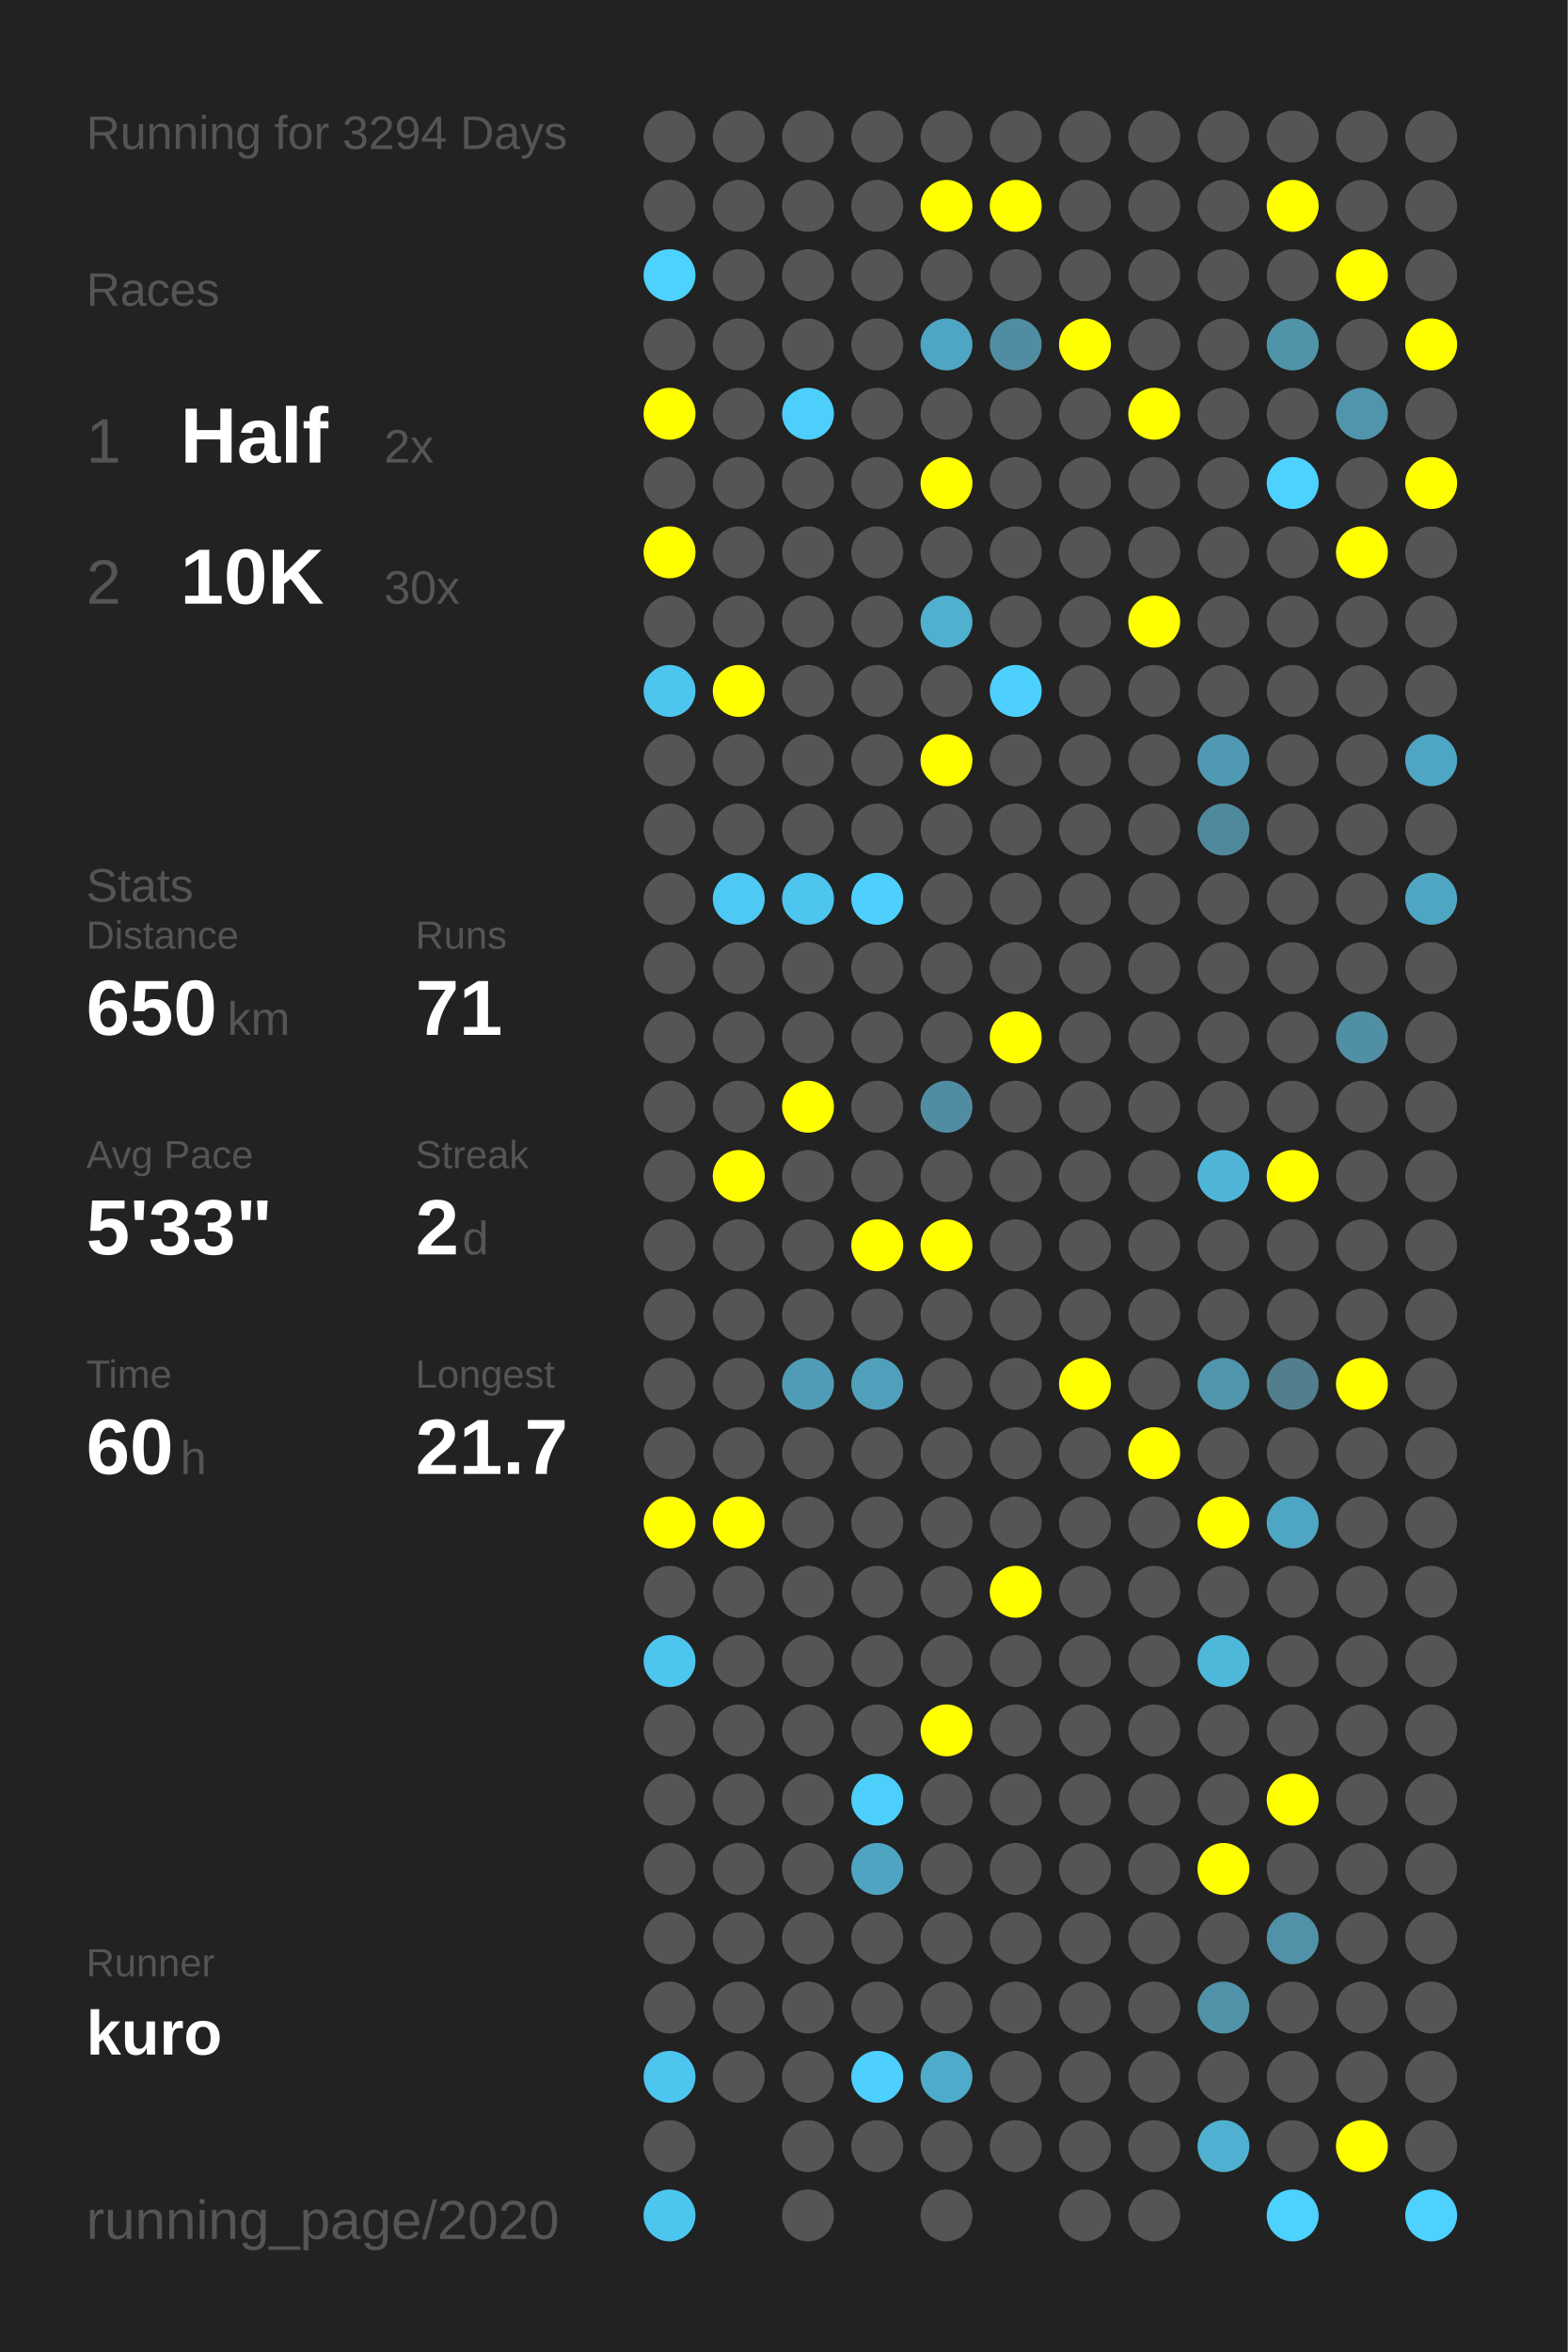
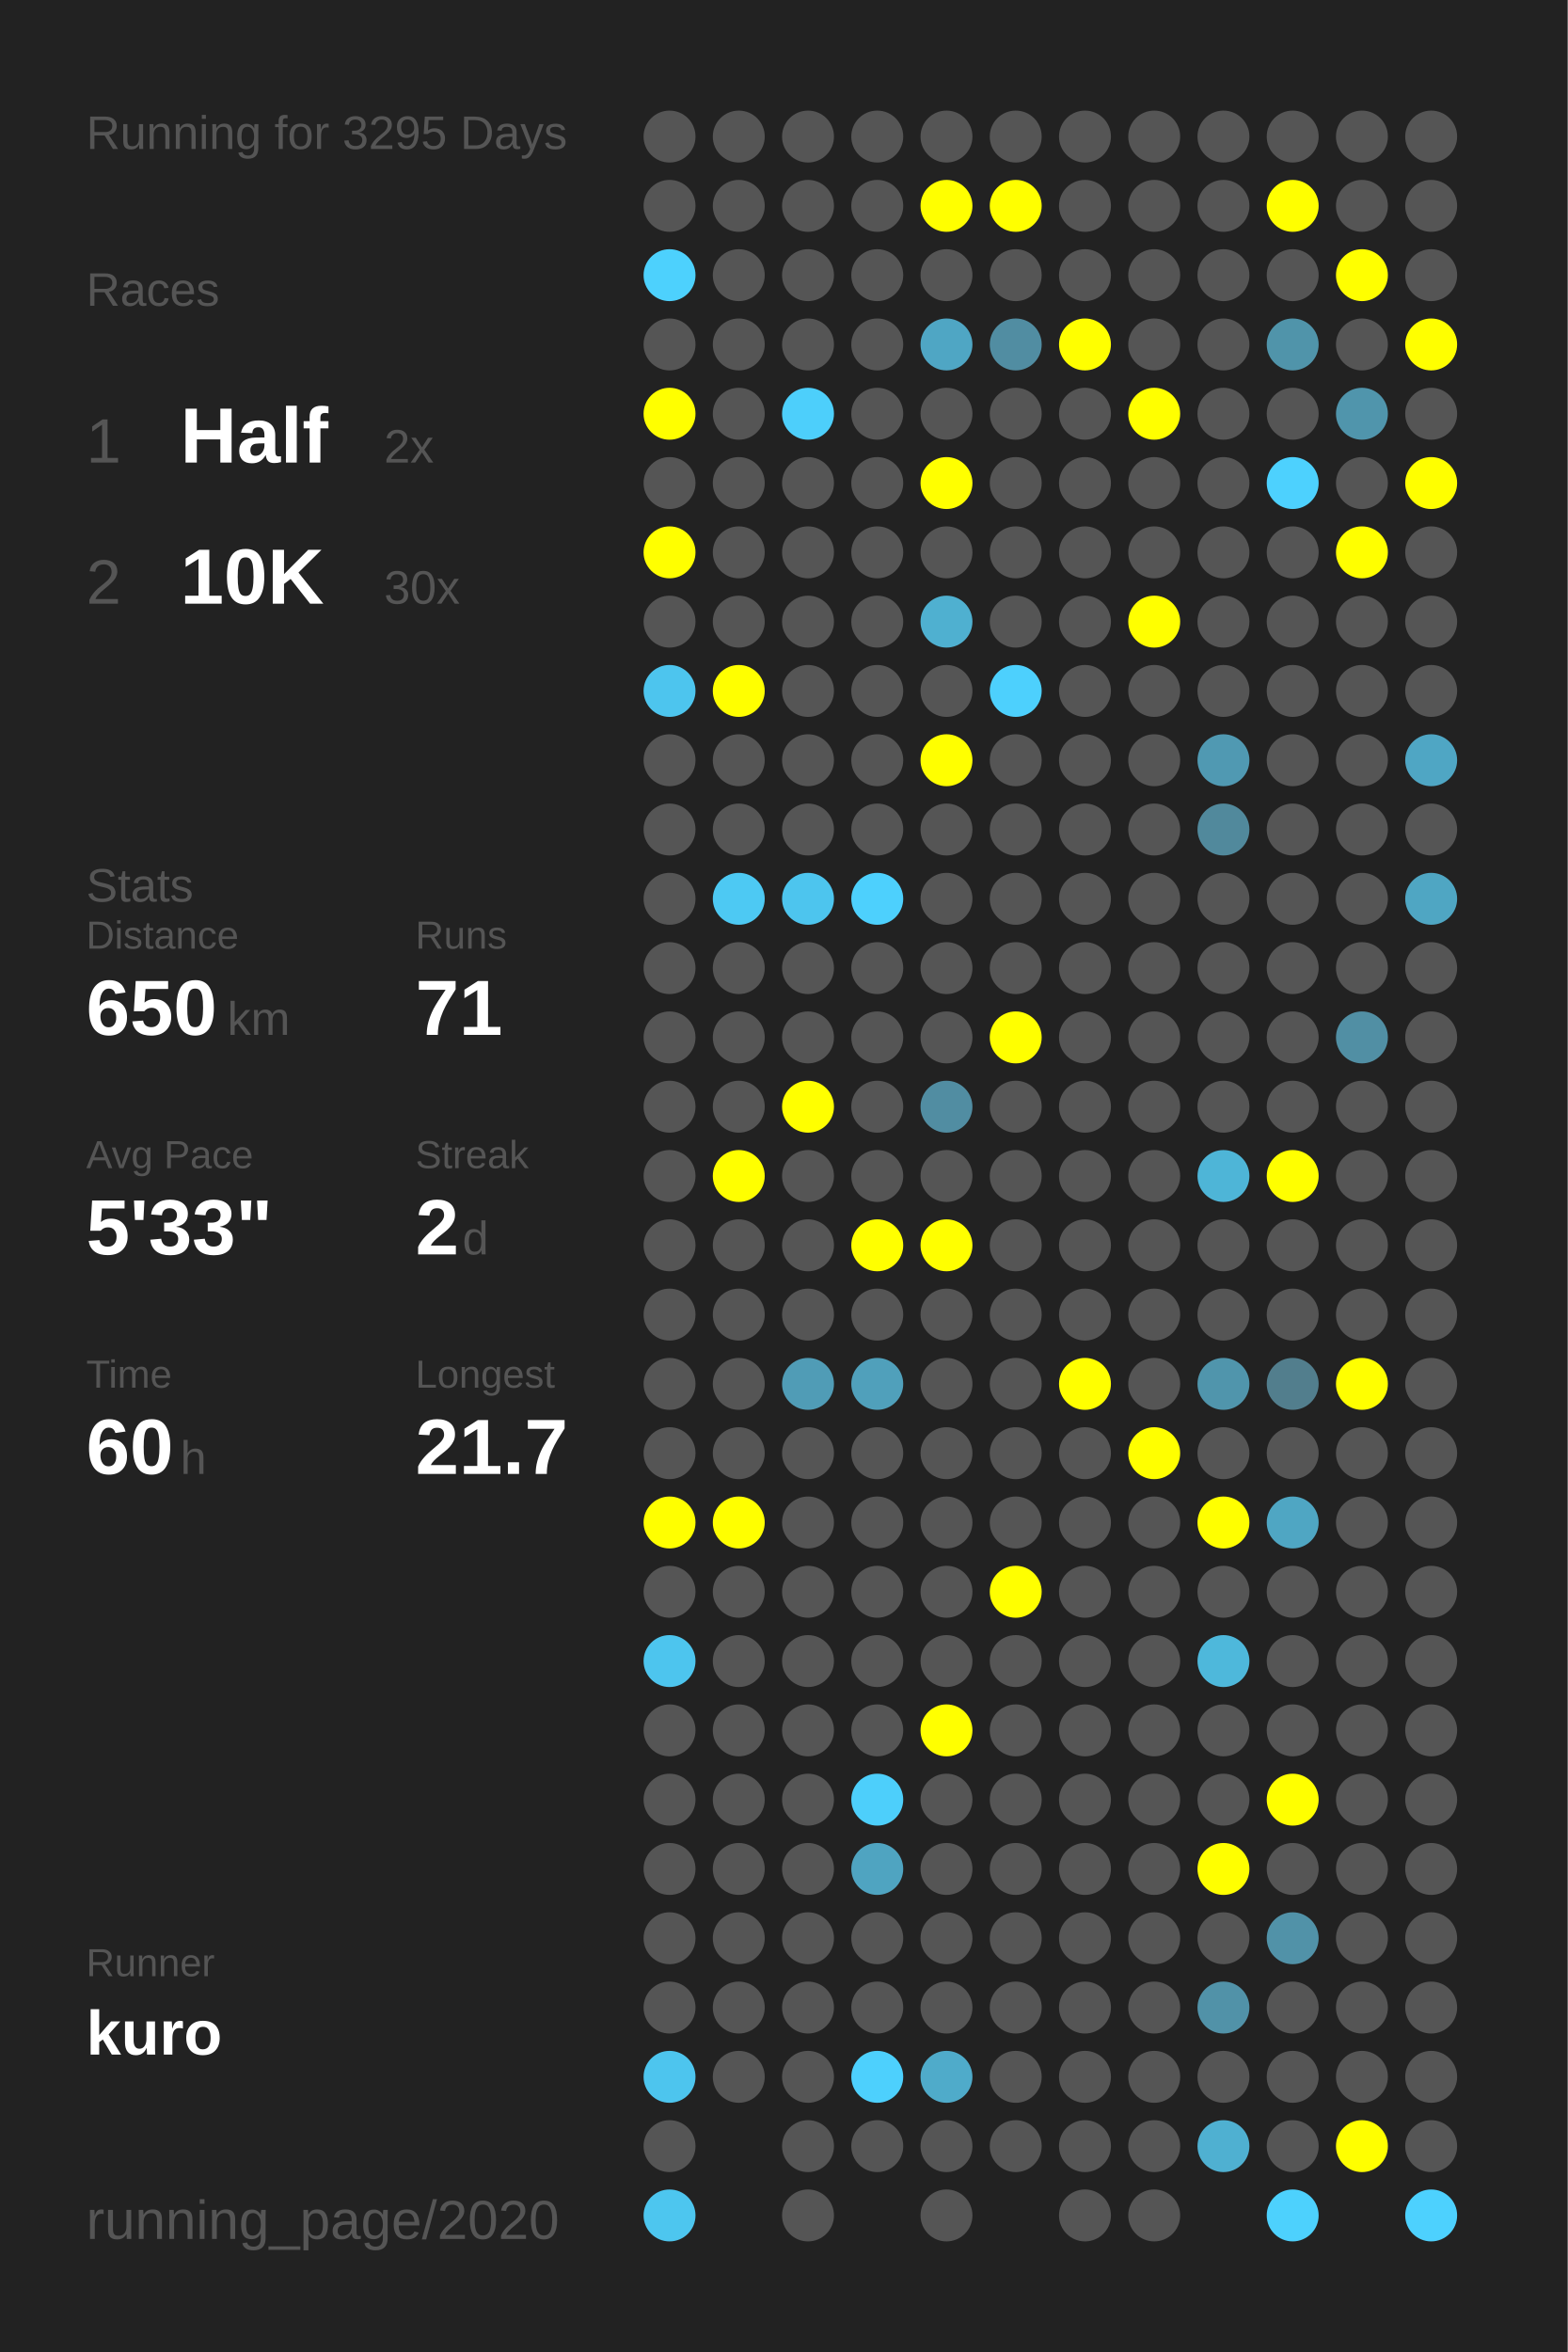
<svg xmlns="http://www.w3.org/2000/svg" baseProfile="full" height="300mm" version="1.1" viewBox="0,0,200,300" width="200mm">
  <defs />
  <rect fill="#222222" height="300" width="200" x="0" y="0" />
-   <text fill="#555555" style="font-size:6px; font-family:Arial;" x="11" y="19">Running for 3294 Days</text>
+   <text fill="#555555" style="font-size:6px; font-family:Arial;" x="11" y="19">Running for 3295 Days</text>
  <text fill="#555555" style="font-size:6px; font-family:Arial;" x="11" y="39">Races</text>
  <text fill="#555555" style="font-size:8px; font-family:Arial;" x="11" y="59">1</text>
  <text fill="#FFFFFF" style="font-size:10px; font-family:Arial; font-weight:bold;" x="23" y="59">Half</text>
  <text fill="#555555" style="font-size:6px; font-family:Arial;" x="49" y="59">2x</text>
  <text fill="#555555" style="font-size:8px; font-family:Arial;" x="11" y="77">2</text>
  <text fill="#FFFFFF" style="font-size:10px; font-family:Arial; font-weight:bold;" x="23" y="77">10K</text>
  <text fill="#555555" style="font-size:6px; font-family:Arial;" x="49" y="77">30x</text>
  <text fill="#555555" style="font-size:6px; font-family:Arial;" x="11" y="115">Stats</text>
  <text fill="#555555" style="font-size:5px; font-family:Arial;" x="11" y="121">Distance</text>
  <text fill="#FFFFFF" style="font-size:10px; font-family:Arial; font-weight:bold;" x="11" y="132">650</text>
  <text fill="#555555" style="font-size:6px; font-family:Arial;" x="29" y="132">km</text>
  <text fill="#555555" style="font-size:5px; font-family:Arial;" x="53" y="121">Runs</text>
  <text fill="#FFFFFF" style="font-size:10px; font-family:Arial; font-weight:bold;" x="53" y="132">71</text>
  <text fill="#555555" style="font-size:5px; font-family:Arial;" x="11" y="149">Avg Pace</text>
  <text fill="#FFFFFF" style="font-size:10px; font-family:Arial; font-weight:bold;" x="11" y="160">5'33"</text>
  <text fill="#555555" style="font-size:5px; font-family:Arial;" x="53" y="149">Streak</text>
  <text fill="#FFFFFF" style="font-size:10px; font-family:Arial; font-weight:bold;" x="53" y="160">2</text>
  <text fill="#555555" style="font-size:6px; font-family:Arial;" x="59" y="160">d</text>
  <text fill="#555555" style="font-size:5px; font-family:Arial;" x="11" y="177">Time</text>
  <text fill="#FFFFFF" style="font-size:10px; font-family:Arial; font-weight:bold;" x="11" y="188">60</text>
  <text fill="#555555" style="font-size:6px; font-family:Arial;" x="23" y="188">h</text>
  <text fill="#555555" style="font-size:5px; font-family:Arial;" x="53" y="177">Longest</text>
  <text fill="#FFFFFF" style="font-size:10px; font-family:Arial; font-weight:bold;" x="53" y="188">21.7</text>
  <text fill="#555555" style="font-size:5px; font-family:Arial;" x="11" y="252.065">Runner</text>
  <text fill="#FFFFFF" style="font-size:8px; font-family:Arial; font-weight:bold;" x="11" y="262.065">kuro</text>
  <text fill="#555555" style="font-size:7px; font-family:Arial;" x="11" y="285.581">running_page/2020</text>
  <circle cx="85.417" cy="17.419" fill="#555555" r="3.312" />
  <circle cx="85.417" cy="26.258" fill="#555555" r="3.312" />
  <circle cx="85.417" cy="35.097" fill="#4dd1fd" r="3.312" />
  <circle cx="85.417" cy="43.935" fill="#555555" r="3.312" />
  <circle cx="85.417" cy="52.774" fill="#FFFF00" r="3.312" />
  <circle cx="85.417" cy="61.613" fill="#555555" r="3.312" />
  <circle cx="85.417" cy="70.452" fill="#FFFF00" r="3.312" />
  <circle cx="85.417" cy="79.29" fill="#555555" r="3.312" />
  <circle cx="85.417" cy="88.129" fill="#4dc5ee" r="3.312" />
  <circle cx="85.417" cy="96.968" fill="#555555" r="3.312" />
  <circle cx="85.417" cy="105.806" fill="#555555" r="3.312" />
  <circle cx="85.417" cy="114.645" fill="#555555" r="3.312" />
  <circle cx="85.417" cy="123.484" fill="#555555" r="3.312" />
  <circle cx="85.417" cy="132.323" fill="#555555" r="3.312" />
  <circle cx="85.417" cy="141.161" fill="#555555" r="3.312" />
  <circle cx="85.417" cy="150" fill="#555555" r="3.312" />
  <circle cx="85.417" cy="158.839" fill="#555555" r="3.312" />
  <circle cx="85.417" cy="167.677" fill="#555555" r="3.312" />
  <circle cx="85.417" cy="176.516" fill="#555555" r="3.312" />
  <circle cx="85.417" cy="185.355" fill="#555555" r="3.312" />
  <circle cx="85.417" cy="194.194" fill="#FFFF00" r="3.312" />
  <circle cx="85.417" cy="203.032" fill="#555555" r="3.312" />
  <circle cx="85.417" cy="211.871" fill="#4dc5ee" r="3.312" />
  <circle cx="85.417" cy="220.71" fill="#555555" r="3.312" />
  <circle cx="85.417" cy="229.548" fill="#555555" r="3.312" />
  <circle cx="85.417" cy="238.387" fill="#555555" r="3.312" />
  <circle cx="85.417" cy="247.226" fill="#555555" r="3.312" />
  <circle cx="85.417" cy="256.065" fill="#555555" r="3.312" />
  <circle cx="85.417" cy="264.903" fill="#4dc5ee" r="3.312" />
  <circle cx="85.417" cy="273.742" fill="#555555" r="3.312" />
  <circle cx="85.417" cy="282.581" fill="#4dc6ef" r="3.312" />
  <circle cx="94.25" cy="17.419" fill="#555555" r="3.312" />
  <circle cx="94.25" cy="26.258" fill="#555555" r="3.312" />
  <circle cx="94.25" cy="35.097" fill="#555555" r="3.312" />
  <circle cx="94.25" cy="43.935" fill="#555555" r="3.312" />
  <circle cx="94.25" cy="52.774" fill="#555555" r="3.312" />
  <circle cx="94.25" cy="61.613" fill="#555555" r="3.312" />
  <circle cx="94.25" cy="70.452" fill="#555555" r="3.312" />
  <circle cx="94.25" cy="79.29" fill="#555555" r="3.312" />
  <circle cx="94.25" cy="88.129" fill="#FFFF00" r="3.312" />
  <circle cx="94.25" cy="96.968" fill="#555555" r="3.312" />
  <circle cx="94.25" cy="105.806" fill="#555555" r="3.312" />
  <circle cx="94.25" cy="114.645" fill="#4dc9f3" r="3.312" />
  <circle cx="94.25" cy="123.484" fill="#555555" r="3.312" />
  <circle cx="94.25" cy="132.323" fill="#555555" r="3.312" />
  <circle cx="94.25" cy="141.161" fill="#555555" r="3.312" />
  <circle cx="94.25" cy="150" fill="#FFFF00" r="3.312" />
  <circle cx="94.25" cy="158.839" fill="#555555" r="3.312" />
  <circle cx="94.25" cy="167.677" fill="#555555" r="3.312" />
  <circle cx="94.25" cy="176.516" fill="#555555" r="3.312" />
  <circle cx="94.25" cy="185.355" fill="#555555" r="3.312" />
  <circle cx="94.25" cy="194.194" fill="#FFFF00" r="3.312" />
  <circle cx="94.25" cy="203.032" fill="#555555" r="3.312" />
  <circle cx="94.25" cy="211.871" fill="#555555" r="3.312" />
  <circle cx="94.25" cy="220.71" fill="#555555" r="3.312" />
  <circle cx="94.25" cy="229.548" fill="#555555" r="3.312" />
  <circle cx="94.25" cy="238.387" fill="#555555" r="3.312" />
  <circle cx="94.25" cy="247.226" fill="#555555" r="3.312" />
  <circle cx="94.25" cy="256.065" fill="#555555" r="3.312" />
  <circle cx="94.25" cy="264.903" fill="#555555" r="3.312" />
  <circle cx="103.083" cy="17.419" fill="#555555" r="3.312" />
  <circle cx="103.083" cy="26.258" fill="#555555" r="3.312" />
  <circle cx="103.083" cy="35.097" fill="#555555" r="3.312" />
  <circle cx="103.083" cy="43.935" fill="#555555" r="3.312" />
  <circle cx="103.083" cy="52.774" fill="#4dcffb" r="3.312" />
  <circle cx="103.083" cy="61.613" fill="#555555" r="3.312" />
  <circle cx="103.083" cy="70.452" fill="#555555" r="3.312" />
  <circle cx="103.083" cy="79.29" fill="#555555" r="3.312" />
  <circle cx="103.083" cy="88.129" fill="#555555" r="3.312" />
  <circle cx="103.083" cy="96.968" fill="#555555" r="3.312" />
  <circle cx="103.083" cy="105.806" fill="#555555" r="3.312" />
  <circle cx="103.083" cy="114.645" fill="#4dc5ee" r="3.312" />
  <circle cx="103.083" cy="123.484" fill="#555555" r="3.312" />
  <circle cx="103.083" cy="132.323" fill="#555555" r="3.312" />
  <circle cx="103.083" cy="141.161" fill="#FFFF00" r="3.312" />
  <circle cx="103.083" cy="150" fill="#555555" r="3.312" />
  <circle cx="103.083" cy="158.839" fill="#555555" r="3.312" />
  <circle cx="103.083" cy="167.677" fill="#555555" r="3.312" />
  <circle cx="103.083" cy="176.516" fill="#509cb6" r="3.312" />
  <circle cx="103.083" cy="185.355" fill="#555555" r="3.312" />
  <circle cx="103.083" cy="194.194" fill="#555555" r="3.312" />
  <circle cx="103.083" cy="203.032" fill="#555555" r="3.312" />
  <circle cx="103.083" cy="211.871" fill="#555555" r="3.312" />
  <circle cx="103.083" cy="220.71" fill="#555555" r="3.312" />
  <circle cx="103.083" cy="229.548" fill="#555555" r="3.312" />
  <circle cx="103.083" cy="238.387" fill="#555555" r="3.312" />
  <circle cx="103.083" cy="247.226" fill="#555555" r="3.312" />
  <circle cx="103.083" cy="256.065" fill="#555555" r="3.312" />
  <circle cx="103.083" cy="264.903" fill="#555555" r="3.312" />
  <circle cx="103.083" cy="273.742" fill="#555555" r="3.312" />
  <circle cx="103.083" cy="282.581" fill="#555555" r="3.312" />
  <circle cx="111.917" cy="17.419" fill="#555555" r="3.312" />
  <circle cx="111.917" cy="26.258" fill="#555555" r="3.312" />
  <circle cx="111.917" cy="35.097" fill="#555555" r="3.312" />
  <circle cx="111.917" cy="43.935" fill="#555555" r="3.312" />
  <circle cx="111.917" cy="52.774" fill="#555555" r="3.312" />
  <circle cx="111.917" cy="61.613" fill="#555555" r="3.312" />
  <circle cx="111.917" cy="70.452" fill="#555555" r="3.312" />
  <circle cx="111.917" cy="79.29" fill="#555555" r="3.312" />
  <circle cx="111.917" cy="88.129" fill="#555555" r="3.312" />
  <circle cx="111.917" cy="96.968" fill="#555555" r="3.312" />
  <circle cx="111.917" cy="105.806" fill="#555555" r="3.312" />
  <circle cx="111.917" cy="114.645" fill="#4dd0fd" r="3.312" />
  <circle cx="111.917" cy="123.484" fill="#555555" r="3.312" />
  <circle cx="111.917" cy="132.323" fill="#555555" r="3.312" />
  <circle cx="111.917" cy="141.161" fill="#555555" r="3.312" />
  <circle cx="111.917" cy="150" fill="#555555" r="3.312" />
  <circle cx="111.917" cy="158.839" fill="#FFFF00" r="3.312" />
  <circle cx="111.917" cy="167.677" fill="#555555" r="3.312" />
  <circle cx="111.917" cy="176.516" fill="#50a0bb" r="3.312" />
  <circle cx="111.917" cy="185.355" fill="#555555" r="3.312" />
  <circle cx="111.917" cy="194.194" fill="#555555" r="3.312" />
  <circle cx="111.917" cy="203.032" fill="#555555" r="3.312" />
  <circle cx="111.917" cy="211.871" fill="#555555" r="3.312" />
  <circle cx="111.917" cy="220.71" fill="#555555" r="3.312" />
  <circle cx="111.917" cy="229.548" fill="#4dcffb" r="3.312" />
  <circle cx="111.917" cy="238.387" fill="#4fa4c1" r="3.312" />
  <circle cx="111.917" cy="247.226" fill="#555555" r="3.312" />
  <circle cx="111.917" cy="256.065" fill="#555555" r="3.312" />
  <circle cx="111.917" cy="264.903" fill="#4dd0fd" r="3.312" />
  <circle cx="111.917" cy="273.742" fill="#555555" r="3.312" />
  <circle cx="120.75" cy="17.419" fill="#555555" r="3.312" />
  <circle cx="120.75" cy="26.258" fill="#FFFF00" r="3.312" />
  <circle cx="120.75" cy="35.097" fill="#555555" r="3.312" />
  <circle cx="120.75" cy="43.935" fill="#4fa6c4" r="3.312" />
  <circle cx="120.75" cy="52.774" fill="#555555" r="3.312" />
  <circle cx="120.75" cy="61.613" fill="#FFFF00" r="3.312" />
  <circle cx="120.75" cy="70.452" fill="#555555" r="3.312" />
  <circle cx="120.75" cy="79.29" fill="#4fb0d0" r="3.312" />
  <circle cx="120.75" cy="88.129" fill="#555555" r="3.312" />
  <circle cx="120.75" cy="96.968" fill="#FFFF00" r="3.312" />
  <circle cx="120.75" cy="105.806" fill="#555555" r="3.312" />
  <circle cx="120.75" cy="114.645" fill="#555555" r="3.312" />
  <circle cx="120.75" cy="123.484" fill="#555555" r="3.312" />
  <circle cx="120.75" cy="132.323" fill="#555555" r="3.312" />
  <circle cx="120.75" cy="141.161" fill="#518da2" r="3.312" />
  <circle cx="120.75" cy="150" fill="#555555" r="3.312" />
  <circle cx="120.75" cy="158.839" fill="#FFFF00" r="3.312" />
  <circle cx="120.75" cy="167.677" fill="#555555" r="3.312" />
  <circle cx="120.75" cy="176.516" fill="#555555" r="3.312" />
  <circle cx="120.75" cy="185.355" fill="#555555" r="3.312" />
  <circle cx="120.75" cy="194.194" fill="#555555" r="3.312" />
  <circle cx="120.75" cy="203.032" fill="#555555" r="3.312" />
  <circle cx="120.75" cy="211.871" fill="#555555" r="3.312" />
  <circle cx="120.75" cy="220.71" fill="#FFFF00" r="3.312" />
  <circle cx="120.75" cy="229.548" fill="#555555" r="3.312" />
  <circle cx="120.75" cy="238.387" fill="#555555" r="3.312" />
  <circle cx="120.75" cy="247.226" fill="#555555" r="3.312" />
  <circle cx="120.75" cy="256.065" fill="#555555" r="3.312" />
  <circle cx="120.75" cy="264.903" fill="#4fabca" r="3.312" />
  <circle cx="120.75" cy="273.742" fill="#555555" r="3.312" />
  <circle cx="120.75" cy="282.581" fill="#555555" r="3.312" />
  <circle cx="129.583" cy="17.419" fill="#555555" r="3.312" />
  <circle cx="129.583" cy="26.258" fill="#FFFF00" r="3.312" />
  <circle cx="129.583" cy="35.097" fill="#555555" r="3.312" />
  <circle cx="129.583" cy="43.935" fill="#518da2" r="3.312" />
  <circle cx="129.583" cy="52.774" fill="#555555" r="3.312" />
  <circle cx="129.583" cy="61.613" fill="#555555" r="3.312" />
  <circle cx="129.583" cy="70.452" fill="#555555" r="3.312" />
  <circle cx="129.583" cy="79.29" fill="#555555" r="3.312" />
  <circle cx="129.583" cy="88.129" fill="#4dd0fd" r="3.312" />
  <circle cx="129.583" cy="96.968" fill="#555555" r="3.312" />
  <circle cx="129.583" cy="105.806" fill="#555555" r="3.312" />
  <circle cx="129.583" cy="114.645" fill="#555555" r="3.312" />
  <circle cx="129.583" cy="123.484" fill="#555555" r="3.312" />
  <circle cx="129.583" cy="132.323" fill="#FFFF00" r="3.312" />
  <circle cx="129.583" cy="141.161" fill="#555555" r="3.312" />
  <circle cx="129.583" cy="150" fill="#555555" r="3.312" />
  <circle cx="129.583" cy="158.839" fill="#555555" r="3.312" />
  <circle cx="129.583" cy="167.677" fill="#555555" r="3.312" />
  <circle cx="129.583" cy="176.516" fill="#555555" r="3.312" />
  <circle cx="129.583" cy="185.355" fill="#555555" r="3.312" />
  <circle cx="129.583" cy="194.194" fill="#555555" r="3.312" />
  <circle cx="129.583" cy="203.032" fill="#FFFF00" r="3.312" />
  <circle cx="129.583" cy="211.871" fill="#555555" r="3.312" />
  <circle cx="129.583" cy="220.71" fill="#555555" r="3.312" />
  <circle cx="129.583" cy="229.548" fill="#555555" r="3.312" />
  <circle cx="129.583" cy="238.387" fill="#555555" r="3.312" />
  <circle cx="129.583" cy="247.226" fill="#555555" r="3.312" />
  <circle cx="129.583" cy="256.065" fill="#555555" r="3.312" />
  <circle cx="129.583" cy="264.903" fill="#555555" r="3.312" />
  <circle cx="129.583" cy="273.742" fill="#555555" r="3.312" />
  <circle cx="138.417" cy="17.419" fill="#555555" r="3.312" />
  <circle cx="138.417" cy="26.258" fill="#555555" r="3.312" />
  <circle cx="138.417" cy="35.097" fill="#555555" r="3.312" />
  <circle cx="138.417" cy="43.935" fill="#FFFF00" r="3.312" />
  <circle cx="138.417" cy="52.774" fill="#555555" r="3.312" />
  <circle cx="138.417" cy="61.613" fill="#555555" r="3.312" />
  <circle cx="138.417" cy="70.452" fill="#555555" r="3.312" />
  <circle cx="138.417" cy="79.29" fill="#555555" r="3.312" />
  <circle cx="138.417" cy="88.129" fill="#555555" r="3.312" />
  <circle cx="138.417" cy="96.968" fill="#555555" r="3.312" />
  <circle cx="138.417" cy="105.806" fill="#555555" r="3.312" />
  <circle cx="138.417" cy="114.645" fill="#555555" r="3.312" />
  <circle cx="138.417" cy="123.484" fill="#555555" r="3.312" />
  <circle cx="138.417" cy="132.323" fill="#555555" r="3.312" />
  <circle cx="138.417" cy="141.161" fill="#555555" r="3.312" />
  <circle cx="138.417" cy="150" fill="#555555" r="3.312" />
  <circle cx="138.417" cy="158.839" fill="#555555" r="3.312" />
  <circle cx="138.417" cy="167.677" fill="#555555" r="3.312" />
  <circle cx="138.417" cy="176.516" fill="#FFFF00" r="3.312" />
  <circle cx="138.417" cy="185.355" fill="#555555" r="3.312" />
  <circle cx="138.417" cy="194.194" fill="#555555" r="3.312" />
  <circle cx="138.417" cy="203.032" fill="#555555" r="3.312" />
  <circle cx="138.417" cy="211.871" fill="#555555" r="3.312" />
  <circle cx="138.417" cy="220.71" fill="#555555" r="3.312" />
  <circle cx="138.417" cy="229.548" fill="#555555" r="3.312" />
  <circle cx="138.417" cy="238.387" fill="#555555" r="3.312" />
  <circle cx="138.417" cy="247.226" fill="#555555" r="3.312" />
  <circle cx="138.417" cy="256.065" fill="#555555" r="3.312" />
  <circle cx="138.417" cy="264.903" fill="#555555" r="3.312" />
  <circle cx="138.417" cy="273.742" fill="#555555" r="3.312" />
  <circle cx="138.417" cy="282.581" fill="#555555" r="3.312" />
  <circle cx="147.25" cy="17.419" fill="#555555" r="3.312" />
  <circle cx="147.25" cy="26.258" fill="#555555" r="3.312" />
  <circle cx="147.25" cy="35.097" fill="#555555" r="3.312" />
  <circle cx="147.25" cy="43.935" fill="#555555" r="3.312" />
  <circle cx="147.25" cy="52.774" fill="#FFFF00" r="3.312" />
  <circle cx="147.25" cy="61.613" fill="#555555" r="3.312" />
  <circle cx="147.25" cy="70.452" fill="#555555" r="3.312" />
  <circle cx="147.25" cy="79.29" fill="#FFFF00" r="3.312" />
  <circle cx="147.25" cy="88.129" fill="#555555" r="3.312" />
  <circle cx="147.25" cy="96.968" fill="#555555" r="3.312" />
  <circle cx="147.25" cy="105.806" fill="#555555" r="3.312" />
  <circle cx="147.25" cy="114.645" fill="#555555" r="3.312" />
  <circle cx="147.25" cy="123.484" fill="#555555" r="3.312" />
  <circle cx="147.25" cy="132.323" fill="#555555" r="3.312" />
  <circle cx="147.25" cy="141.161" fill="#555555" r="3.312" />
  <circle cx="147.25" cy="150" fill="#555555" r="3.312" />
  <circle cx="147.25" cy="158.839" fill="#555555" r="3.312" />
  <circle cx="147.25" cy="167.677" fill="#555555" r="3.312" />
  <circle cx="147.25" cy="176.516" fill="#555555" r="3.312" />
  <circle cx="147.25" cy="185.355" fill="#FFFF00" r="3.312" />
  <circle cx="147.25" cy="194.194" fill="#555555" r="3.312" />
  <circle cx="147.25" cy="203.032" fill="#555555" r="3.312" />
  <circle cx="147.25" cy="211.871" fill="#555555" r="3.312" />
  <circle cx="147.25" cy="220.71" fill="#555555" r="3.312" />
  <circle cx="147.25" cy="229.548" fill="#555555" r="3.312" />
  <circle cx="147.25" cy="238.387" fill="#555555" r="3.312" />
  <circle cx="147.25" cy="247.226" fill="#555555" r="3.312" />
  <circle cx="147.25" cy="256.065" fill="#555555" r="3.312" />
  <circle cx="147.25" cy="264.903" fill="#555555" r="3.312" />
  <circle cx="147.25" cy="273.742" fill="#555555" r="3.312" />
  <circle cx="147.25" cy="282.581" fill="#555555" r="3.312" />
  <circle cx="156.083" cy="17.419" fill="#555555" r="3.312" />
  <circle cx="156.083" cy="26.258" fill="#555555" r="3.312" />
  <circle cx="156.083" cy="35.097" fill="#555555" r="3.312" />
  <circle cx="156.083" cy="43.935" fill="#555555" r="3.312" />
  <circle cx="156.083" cy="52.774" fill="#555555" r="3.312" />
  <circle cx="156.083" cy="61.613" fill="#555555" r="3.312" />
  <circle cx="156.083" cy="70.452" fill="#555555" r="3.312" />
  <circle cx="156.083" cy="79.29" fill="#555555" r="3.312" />
  <circle cx="156.083" cy="88.129" fill="#555555" r="3.312" />
  <circle cx="156.083" cy="96.968" fill="#5099b2" r="3.312" />
  <circle cx="156.083" cy="105.806" fill="#51899c" r="3.312" />
  <circle cx="156.083" cy="114.645" fill="#555555" r="3.312" />
  <circle cx="156.083" cy="123.484" fill="#555555" r="3.312" />
  <circle cx="156.083" cy="132.323" fill="#555555" r="3.312" />
  <circle cx="156.083" cy="141.161" fill="#555555" r="3.312" />
  <circle cx="156.083" cy="150" fill="#4eb5d7" r="3.312" />
  <circle cx="156.083" cy="158.839" fill="#555555" r="3.312" />
  <circle cx="156.083" cy="167.677" fill="#555555" r="3.312" />
  <circle cx="156.083" cy="176.516" fill="#5095ac" r="3.312" />
  <circle cx="156.083" cy="185.355" fill="#555555" r="3.312" />
  <circle cx="156.083" cy="194.194" fill="#FFFF00" r="3.312" />
  <circle cx="156.083" cy="203.032" fill="#555555" r="3.312" />
  <circle cx="156.083" cy="211.871" fill="#4eb8db" r="3.312" />
  <circle cx="156.083" cy="220.71" fill="#555555" r="3.312" />
  <circle cx="156.083" cy="229.548" fill="#555555" r="3.312" />
  <circle cx="156.083" cy="238.387" fill="#FFFF00" r="3.312" />
  <circle cx="156.083" cy="247.226" fill="#555555" r="3.312" />
  <circle cx="156.083" cy="256.065" fill="#5192a8" r="3.312" />
  <circle cx="156.083" cy="264.903" fill="#555555" r="3.312" />
  <circle cx="156.083" cy="273.742" fill="#4fb0d1" r="3.312" />
  <circle cx="164.917" cy="17.419" fill="#555555" r="3.312" />
  <circle cx="164.917" cy="26.258" fill="#FFFF00" r="3.312" />
  <circle cx="164.917" cy="35.097" fill="#555555" r="3.312" />
  <circle cx="164.917" cy="43.935" fill="#5094aa" r="3.312" />
  <circle cx="164.917" cy="52.774" fill="#555555" r="3.312" />
  <circle cx="164.917" cy="61.613" fill="#4dd1fe" r="3.312" />
  <circle cx="164.917" cy="70.452" fill="#555555" r="3.312" />
  <circle cx="164.917" cy="79.29" fill="#555555" r="3.312" />
  <circle cx="164.917" cy="88.129" fill="#555555" r="3.312" />
  <circle cx="164.917" cy="96.968" fill="#555555" r="3.312" />
  <circle cx="164.917" cy="105.806" fill="#555555" r="3.312" />
  <circle cx="164.917" cy="114.645" fill="#555555" r="3.312" />
  <circle cx="164.917" cy="123.484" fill="#555555" r="3.312" />
  <circle cx="164.917" cy="132.323" fill="#555555" r="3.312" />
  <circle cx="164.917" cy="141.161" fill="#555555" r="3.312" />
  <circle cx="164.917" cy="150" fill="#FFFF00" r="3.312" />
  <circle cx="164.917" cy="158.839" fill="#555555" r="3.312" />
  <circle cx="164.917" cy="167.677" fill="#555555" r="3.312" />
  <circle cx="164.917" cy="176.516" fill="#527e8d" r="3.312" />
  <circle cx="164.917" cy="185.355" fill="#555555" r="3.312" />
  <circle cx="164.917" cy="194.194" fill="#4fa6c3" r="3.312" />
  <circle cx="164.917" cy="203.032" fill="#555555" r="3.312" />
  <circle cx="164.917" cy="211.871" fill="#555555" r="3.312" />
  <circle cx="164.917" cy="220.71" fill="#555555" r="3.312" />
  <circle cx="164.917" cy="229.548" fill="#FFFF00" r="3.312" />
  <circle cx="164.917" cy="238.387" fill="#555555" r="3.312" />
  <circle cx="164.917" cy="247.226" fill="#5192a8" r="3.312" />
  <circle cx="164.917" cy="256.065" fill="#555555" r="3.312" />
  <circle cx="164.917" cy="264.903" fill="#555555" r="3.312" />
  <circle cx="164.917" cy="273.742" fill="#555555" r="3.312" />
  <circle cx="164.917" cy="282.581" fill="#4dd1fd" r="3.312" />
  <circle cx="173.75" cy="17.419" fill="#555555" r="3.312" />
  <circle cx="173.75" cy="26.258" fill="#555555" r="3.312" />
  <circle cx="173.75" cy="35.097" fill="#FFFF00" r="3.312" />
  <circle cx="173.75" cy="43.935" fill="#555555" r="3.312" />
  <circle cx="173.75" cy="52.774" fill="#5095ac" r="3.312" />
  <circle cx="173.75" cy="61.613" fill="#555555" r="3.312" />
  <circle cx="173.75" cy="70.452" fill="#FFFF00" r="3.312" />
  <circle cx="173.75" cy="79.29" fill="#555555" r="3.312" />
  <circle cx="173.75" cy="88.129" fill="#555555" r="3.312" />
  <circle cx="173.75" cy="96.968" fill="#555555" r="3.312" />
  <circle cx="173.75" cy="105.806" fill="#555555" r="3.312" />
  <circle cx="173.75" cy="114.645" fill="#555555" r="3.312" />
  <circle cx="173.75" cy="123.484" fill="#555555" r="3.312" />
  <circle cx="173.75" cy="132.323" fill="#518fa4" r="3.312" />
  <circle cx="173.75" cy="141.161" fill="#555555" r="3.312" />
  <circle cx="173.75" cy="150" fill="#555555" r="3.312" />
  <circle cx="173.75" cy="158.839" fill="#555555" r="3.312" />
  <circle cx="173.75" cy="167.677" fill="#555555" r="3.312" />
  <circle cx="173.75" cy="176.516" fill="#FFFF00" r="3.312" />
  <circle cx="173.75" cy="185.355" fill="#555555" r="3.312" />
  <circle cx="173.75" cy="194.194" fill="#555555" r="3.312" />
  <circle cx="173.75" cy="203.032" fill="#555555" r="3.312" />
  <circle cx="173.75" cy="211.871" fill="#555555" r="3.312" />
  <circle cx="173.75" cy="220.71" fill="#555555" r="3.312" />
  <circle cx="173.75" cy="229.548" fill="#555555" r="3.312" />
  <circle cx="173.75" cy="238.387" fill="#555555" r="3.312" />
  <circle cx="173.75" cy="247.226" fill="#555555" r="3.312" />
  <circle cx="173.75" cy="256.065" fill="#555555" r="3.312" />
  <circle cx="173.75" cy="264.903" fill="#555555" r="3.312" />
  <circle cx="173.75" cy="273.742" fill="#FFFF00" r="3.312" />
  <circle cx="182.583" cy="17.419" fill="#555555" r="3.312" />
  <circle cx="182.583" cy="26.258" fill="#555555" r="3.312" />
  <circle cx="182.583" cy="35.097" fill="#555555" r="3.312" />
  <circle cx="182.583" cy="43.935" fill="#FFFF00" r="3.312" />
  <circle cx="182.583" cy="52.774" fill="#555555" r="3.312" />
  <circle cx="182.583" cy="61.613" fill="#FFFF00" r="3.312" />
  <circle cx="182.583" cy="70.452" fill="#555555" r="3.312" />
  <circle cx="182.583" cy="79.29" fill="#555555" r="3.312" />
  <circle cx="182.583" cy="88.129" fill="#555555" r="3.312" />
  <circle cx="182.583" cy="96.968" fill="#4fa6c4" r="3.312" />
  <circle cx="182.583" cy="105.806" fill="#555555" r="3.312" />
  <circle cx="182.583" cy="114.645" fill="#4fa6c3" r="3.312" />
  <circle cx="182.583" cy="123.484" fill="#555555" r="3.312" />
  <circle cx="182.583" cy="132.323" fill="#555555" r="3.312" />
  <circle cx="182.583" cy="141.161" fill="#555555" r="3.312" />
  <circle cx="182.583" cy="150" fill="#555555" r="3.312" />
  <circle cx="182.583" cy="158.839" fill="#555555" r="3.312" />
  <circle cx="182.583" cy="167.677" fill="#555555" r="3.312" />
  <circle cx="182.583" cy="176.516" fill="#555555" r="3.312" />
  <circle cx="182.583" cy="185.355" fill="#555555" r="3.312" />
  <circle cx="182.583" cy="194.194" fill="#555555" r="3.312" />
  <circle cx="182.583" cy="203.032" fill="#555555" r="3.312" />
  <circle cx="182.583" cy="211.871" fill="#555555" r="3.312" />
  <circle cx="182.583" cy="220.71" fill="#555555" r="3.312" />
  <circle cx="182.583" cy="229.548" fill="#555555" r="3.312" />
  <circle cx="182.583" cy="238.387" fill="#555555" r="3.312" />
  <circle cx="182.583" cy="247.226" fill="#555555" r="3.312" />
  <circle cx="182.583" cy="256.065" fill="#555555" r="3.312" />
  <circle cx="182.583" cy="264.903" fill="#555555" r="3.312" />
  <circle cx="182.583" cy="273.742" fill="#555555" r="3.312" />
  <circle cx="182.583" cy="282.581" fill="#4dd1fe" r="3.312" />
</svg>
